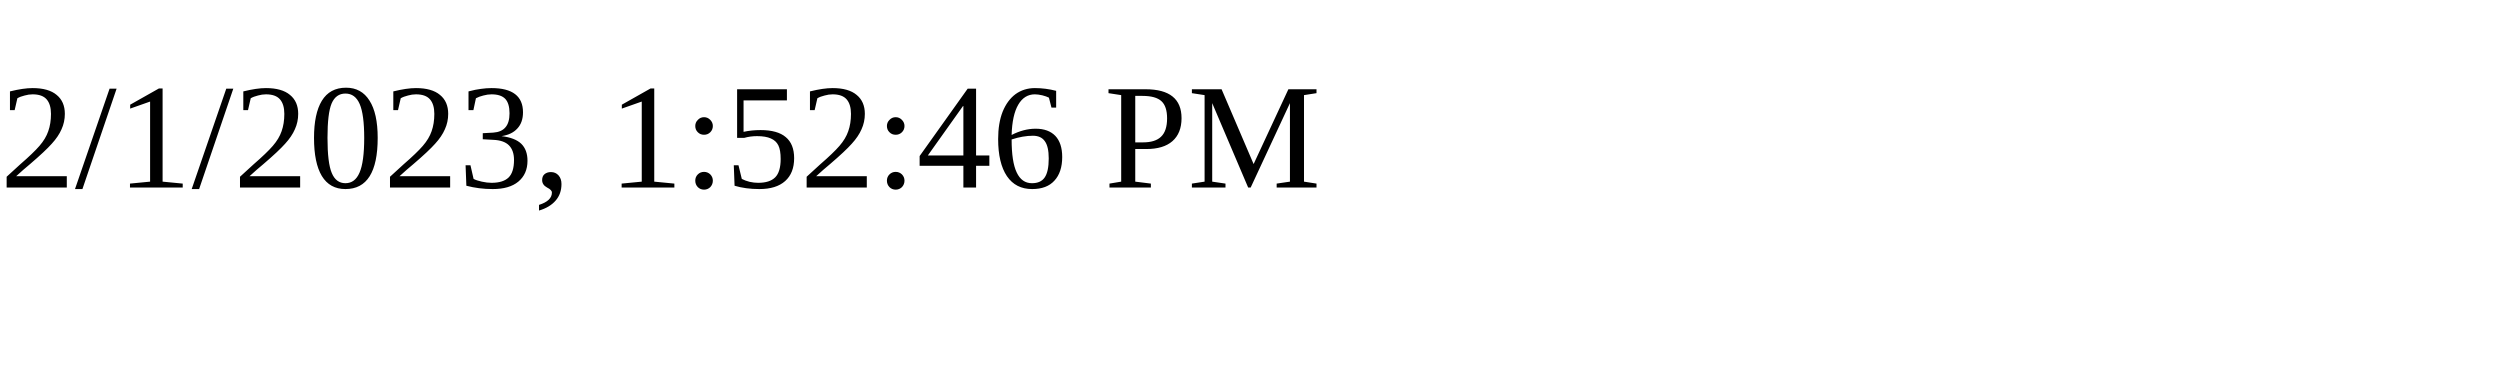
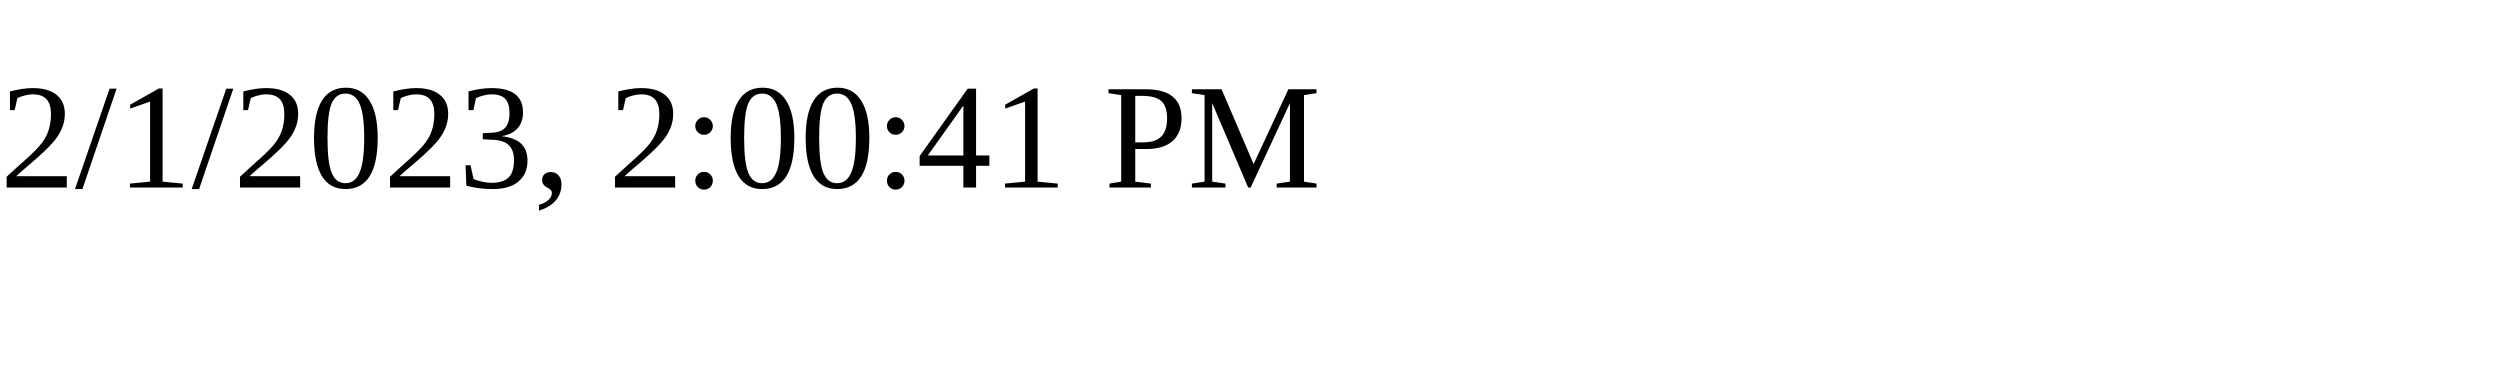
<svg xmlns="http://www.w3.org/2000/svg" height="30" width="200">
-   <text x="0" y="15">2/1/2023, 1:52:46 PM</text>
+   <text x="0" y="15">2/1/2023, 2:00:41 PM</text>
</svg>
